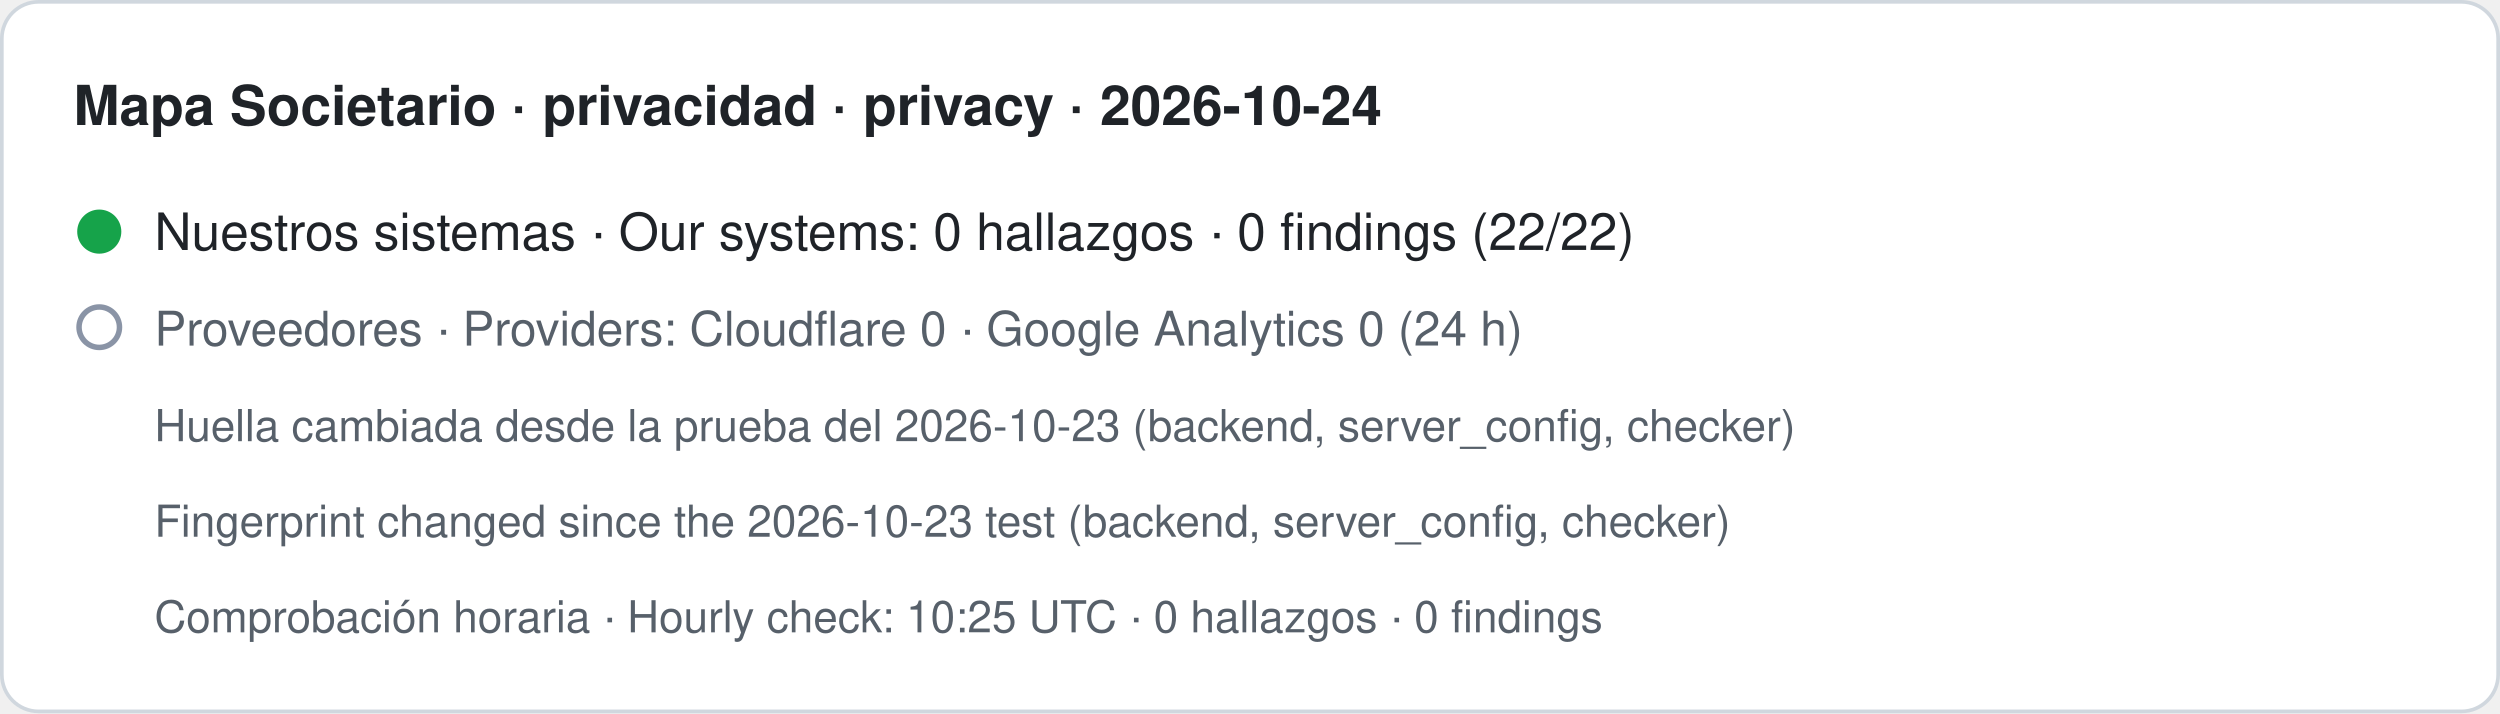
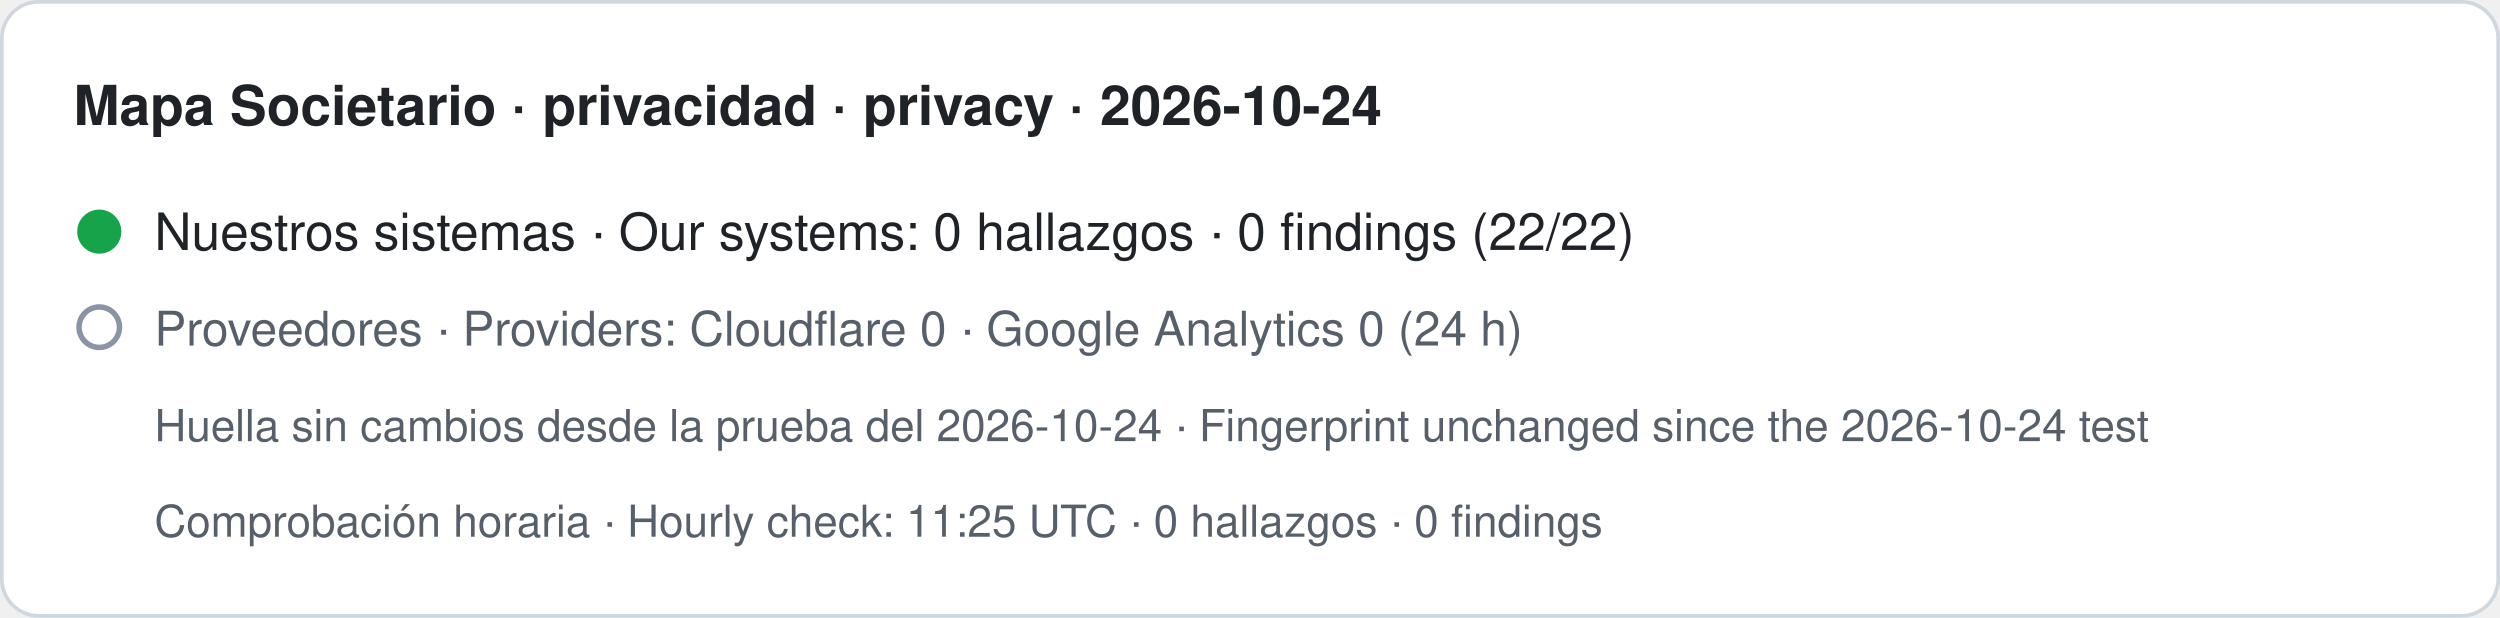
- <svg xmlns="http://www.w3.org/2000/svg" width="680" height="194" viewBox="0 0 680 194" role="img" aria-label="Mapa Societario · privacidad · privacy · 2026-10-24. Nuestros sistemas · Our systems: 0 hallazgos · 0 findings (22/22). Proveedores · Providers: Cloudflare 0 · Google Analytics 0 (24 h). Huella cambiada desde la prueba del 2026-10-23 (backend, server_config, checker) · Fingerprint changed since the 2026-10-23 test (backend, server_config, checker). Comprobación horaria · Hourly check: 10:25 UTC · 0 hallazgos · 0 findings">
-   <rect x="0.5" y="0.5" width="679" height="193" rx="10" fill="#ffffff" stroke="#d0d7de" />
+ <svg xmlns="http://www.w3.org/2000/svg" width="680" height="168" viewBox="0 0 680 168" role="img" aria-label="Mapa Societario · privacidad · privacy · 2026-10-24. Nuestros sistemas · Our systems: 0 hallazgos · 0 findings (22/22). Proveedores · Providers: Cloudflare 0 · Google Analytics 0 (24 h). Huella sin cambios desde la prueba del 2026-10-24 · Fingerprint unchanged since the 2026-10-24 test. Comprobación horaria · Hourly check: 11:25 UTC · 0 hallazgos · 0 findings">
+   <rect x="0.5" y="0.5" width="679" height="167" rx="10" fill="#ffffff" stroke="#d0d7de" />
  <text x="20" y="34" font-family="-apple-system,BlinkMacSystemFont,Segoe UI,Helvetica,Arial,sans-serif" font-size="15" font-weight="600" fill="#1f2328">Mapa Societario · privacidad · privacy · 2026-10-24</text>
  <circle cx="27" cy="63" r="6" fill="#16a34a" />
  <text x="42" y="68" font-family="-apple-system,BlinkMacSystemFont,Segoe UI,Helvetica,Arial,sans-serif" font-size="14" fill="#1f2328">Nuestros sistemas · Our systems: 0 hallazgos · 0 findings (22/22)</text>
  <circle cx="27" cy="89" r="5.5" fill="none" stroke="#8a94a6" stroke-width="1.5" />
  <text x="42" y="94" font-family="-apple-system,BlinkMacSystemFont,Segoe UI,Helvetica,Arial,sans-serif" font-size="13" fill="#57606a">Proveedores · Providers: Cloudflare 0 · Google Analytics 0 (24 h)</text>
-   <text x="42" y="120" font-family="-apple-system,BlinkMacSystemFont,Segoe UI,Helvetica,Arial,sans-serif" font-size="12" fill="#57606a">Huella cambiada desde la prueba del 2026-10-23 (backend, server_config, checker)</text>
-   <text x="42" y="146" font-family="-apple-system,BlinkMacSystemFont,Segoe UI,Helvetica,Arial,sans-serif" font-size="12" fill="#57606a">Fingerprint changed since the 2026-10-23 test (backend, server_config, checker)</text>
-   <text x="42" y="172" font-family="-apple-system,BlinkMacSystemFont,Segoe UI,Helvetica,Arial,sans-serif" font-size="12" fill="#57606a">Comprobación horaria · Hourly check: 10:25 UTC · 0 hallazgos · 0 findings</text>
+   <text x="42" y="120" font-family="-apple-system,BlinkMacSystemFont,Segoe UI,Helvetica,Arial,sans-serif" font-size="12" fill="#57606a">Huella sin cambios desde la prueba del 2026-10-24 · Fingerprint unchanged since the 2026-10-24 test</text>
+   <text x="42" y="146" font-family="-apple-system,BlinkMacSystemFont,Segoe UI,Helvetica,Arial,sans-serif" font-size="12" fill="#57606a">Comprobación horaria · Hourly check: 11:25 UTC · 0 hallazgos · 0 findings</text>
</svg>
